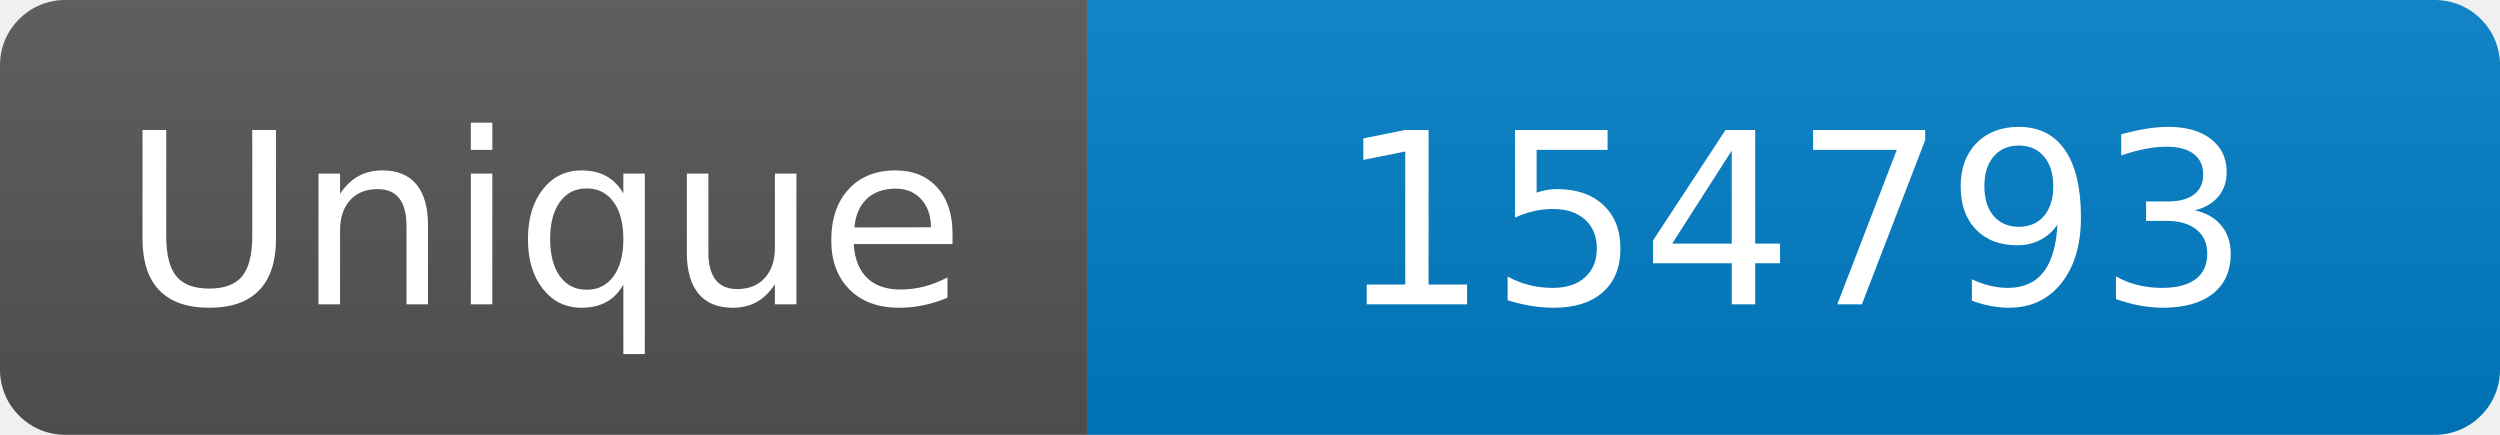
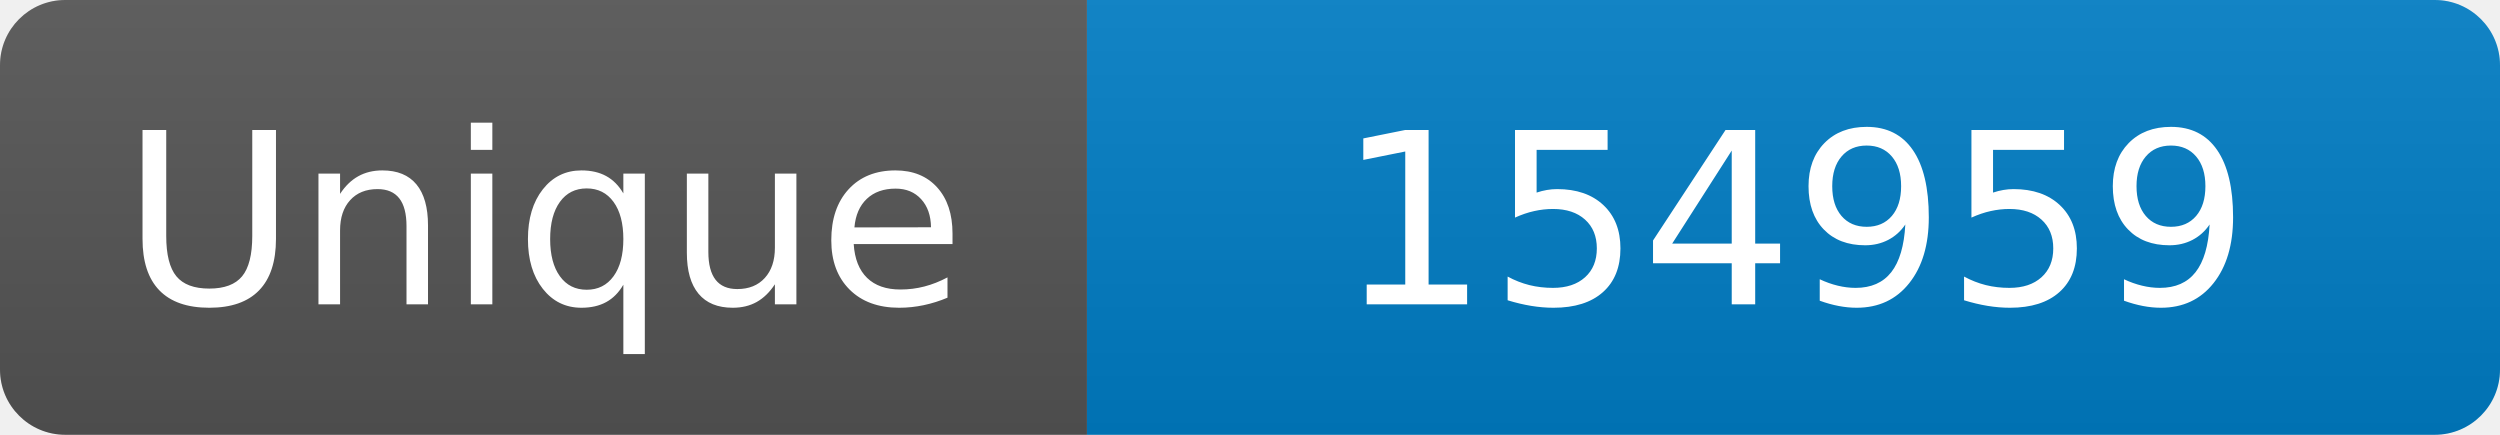
<svg xmlns="http://www.w3.org/2000/svg" width="115" height="20" role="img" aria-label="Maintained?: yes">
  <linearGradient id="s" x2="0" y2="100%">
    <stop offset="0" stop-color="#bbb" stop-opacity=".1" />
    <stop offset="1" stop-opacity=".1" />
  </linearGradient>
  <clipPath id="r">
    <rect width="115" height="20" rx="3" fill="#fff" />
  </clipPath>
  <g clip-path="url(#r)">
    <rect width="50" height="20" fill="#555" />
    <rect x="50" width="160" height="20" fill="#007ec6" />
    <rect width="115" height="20" fill="url(#s)" />
  </g>
  <g fill="#fff" text-anchor="middle" font-family="Verdana,Geneva,DejaVu Sans,sans-serif" font-size="110">
    <text x="250" y="140" transform="scale(.1)" fill="#fff">Unique</text>
-     <text x="825" y="140" transform="scale(.1)" fill="#fff">154793</text>
+     <text x="825" y="140" transform="scale(.1)" fill="#fff">154959</text>
  </g>
</svg>
